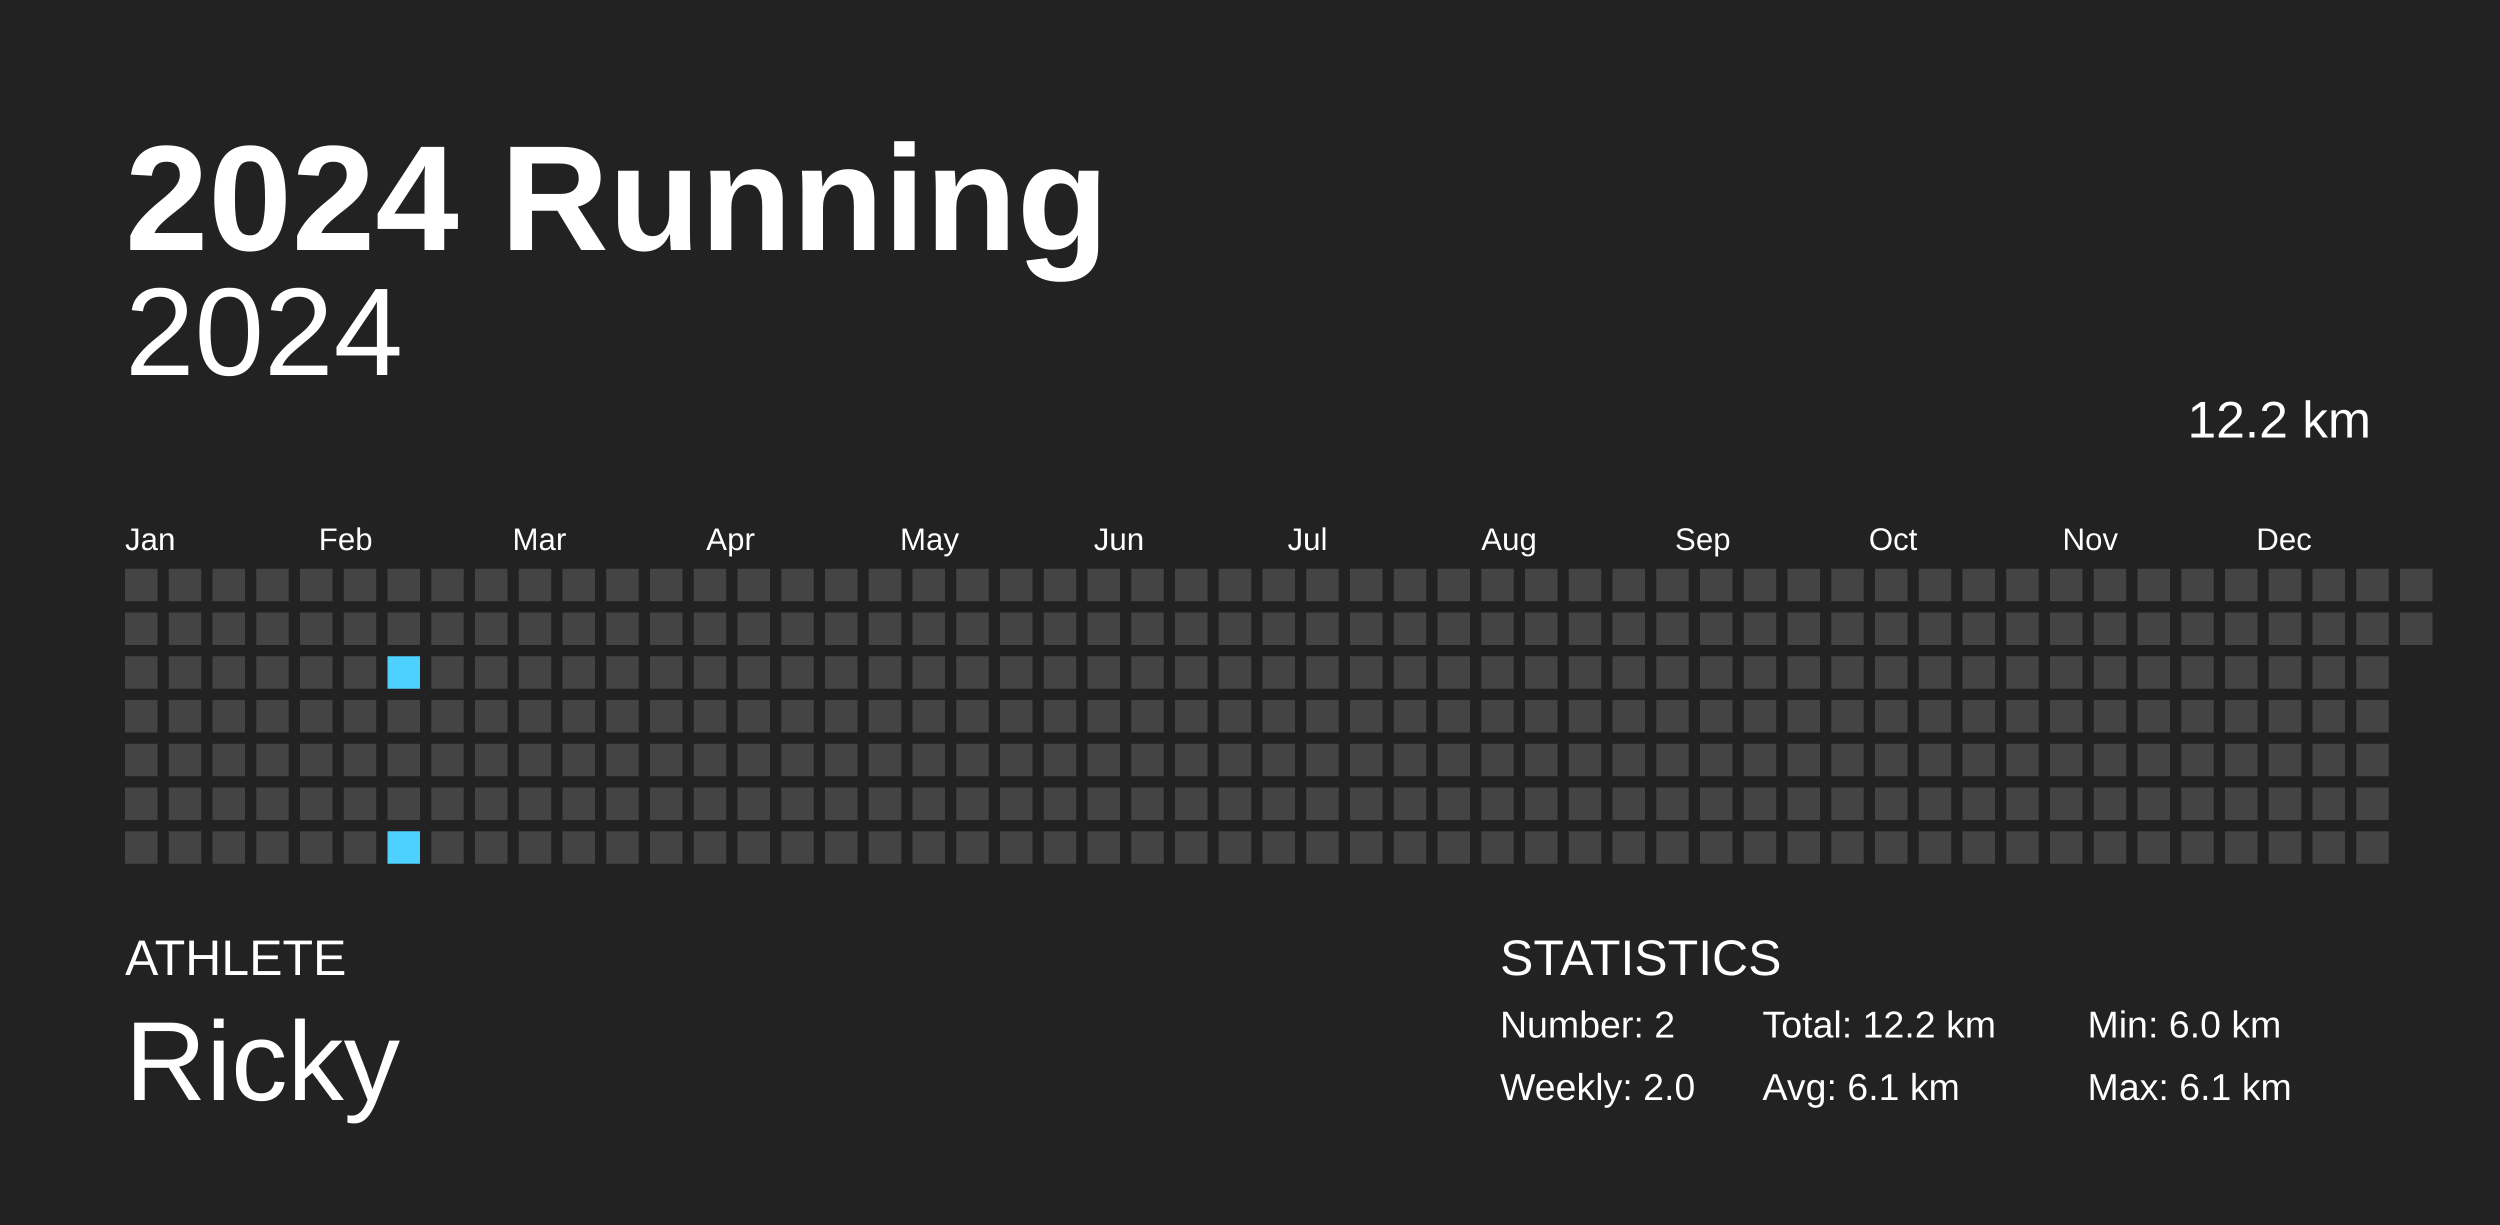
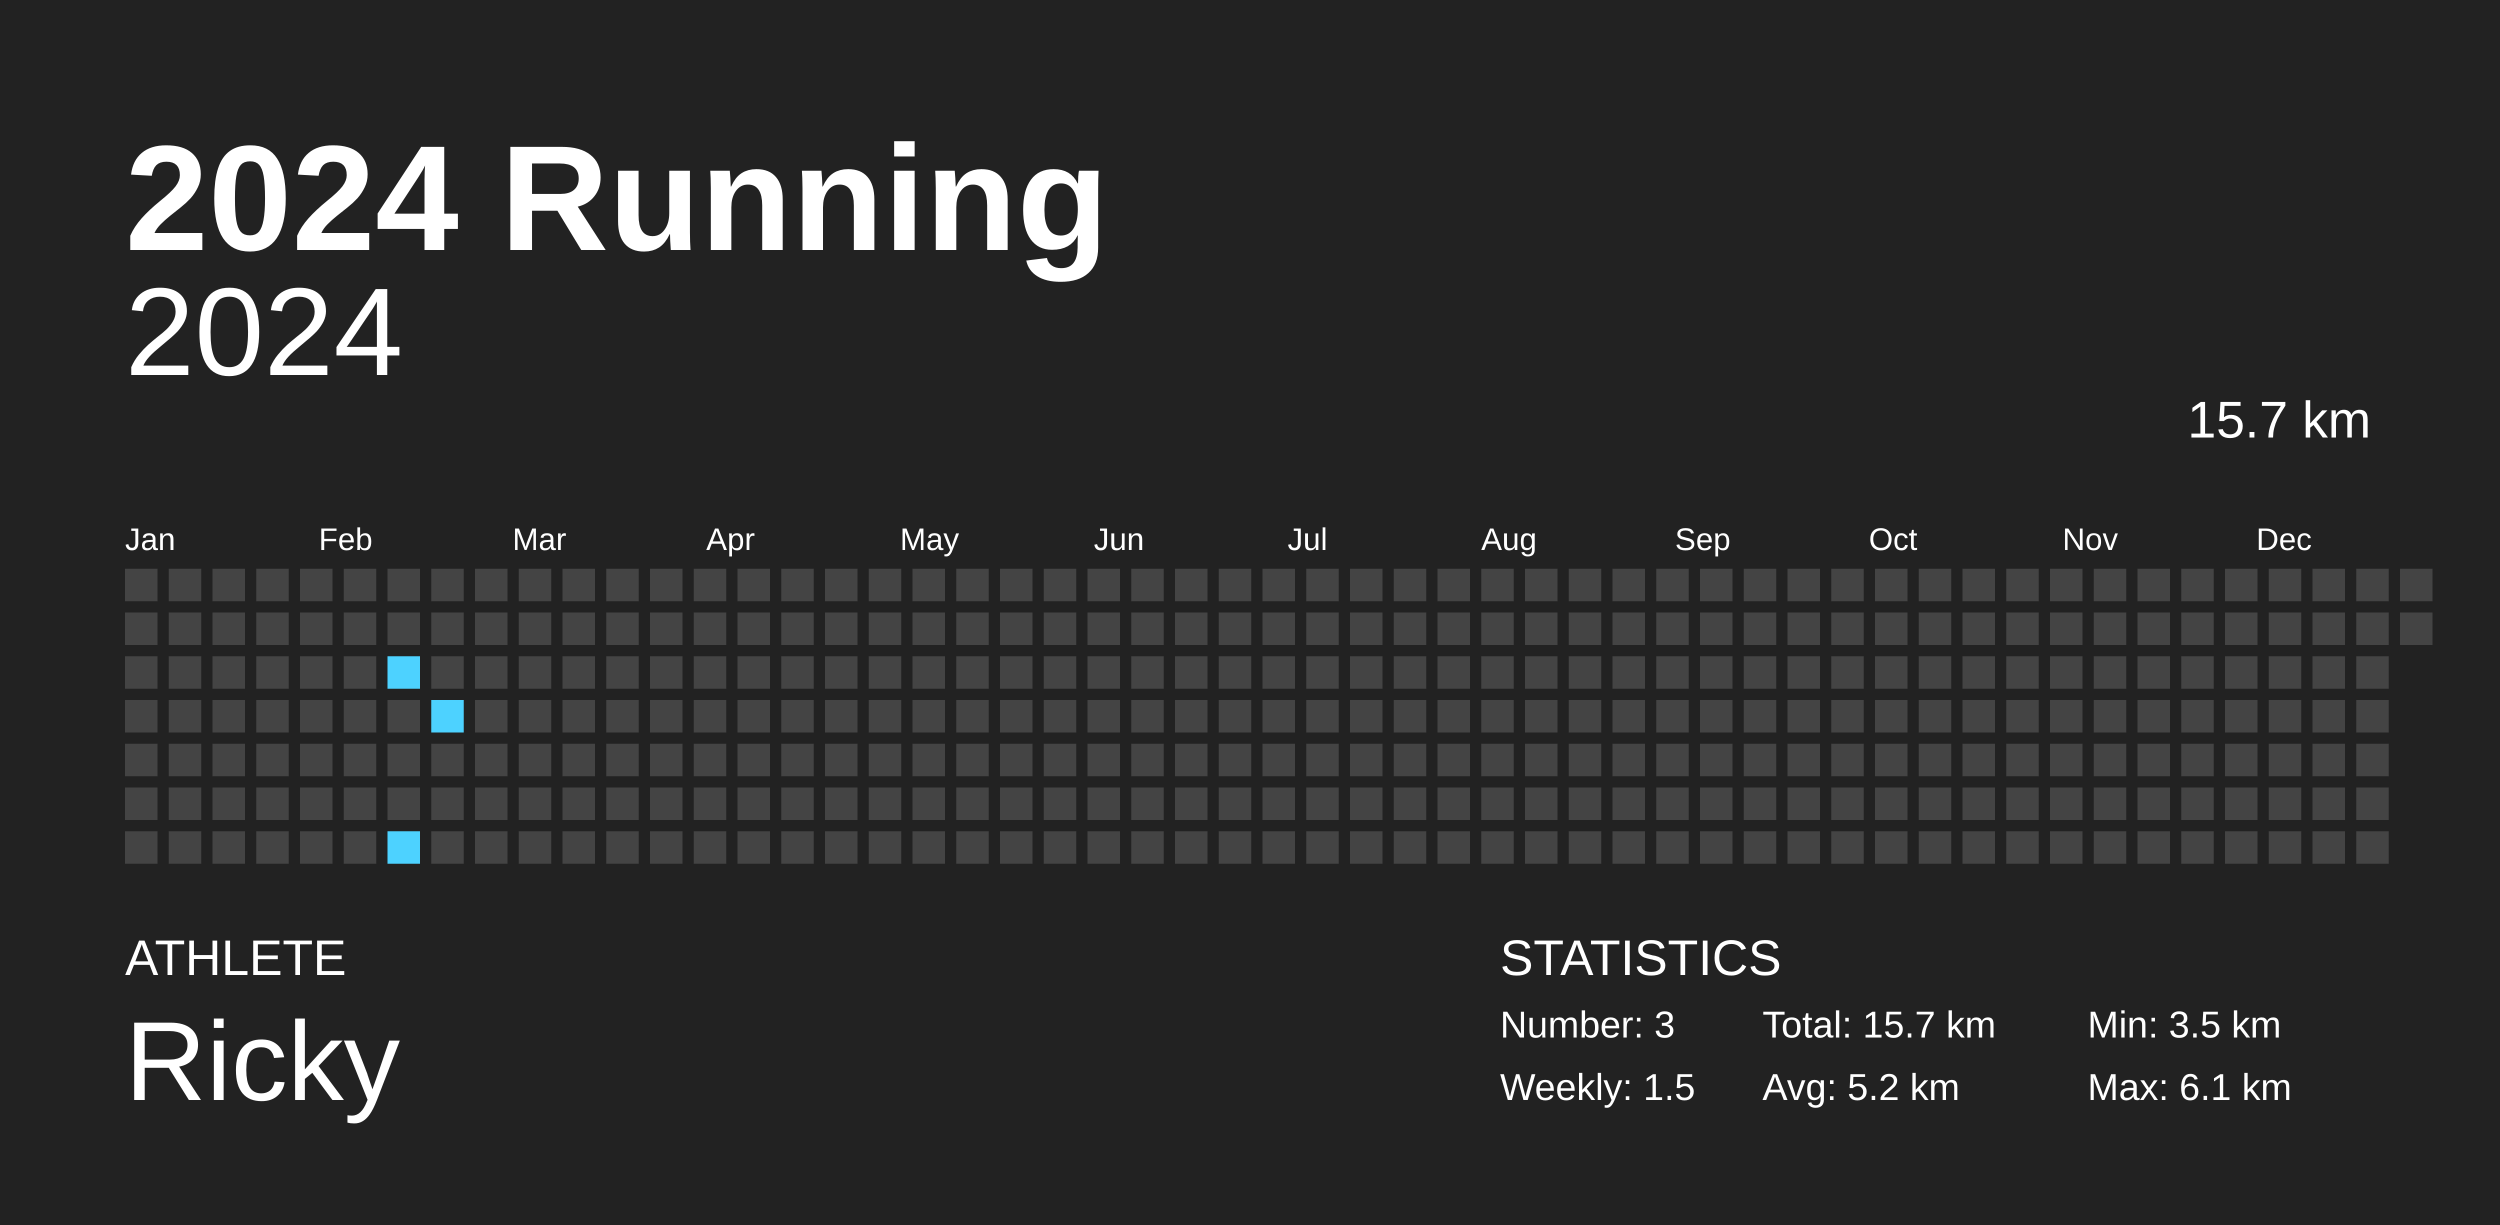
<svg xmlns="http://www.w3.org/2000/svg" baseProfile="full" height="98mm" version="1.1" viewBox="0,0,200,98" width="200mm">
  <defs />
  <rect fill="#222222" height="98" width="200" x="0" y="0" />
  <text fill="#FFFFFF" style="font-size:12px; font-family:Arial; font-weight:bold;" x="10" y="20">2024 Running</text>
  <text fill="#FFFFFF" style="font-size:4px; font-family:Arial" x="10" y="78">ATHLETE</text>
  <text fill="#FFFFFF" style="font-size:9px; font-family:Arial" x="10" y="88">Ricky</text>
  <text fill="#FFFFFF" style="font-size:4px; font-family:Arial" x="120" y="78">STATISTICS</text>
-   <text fill="#FFFFFF" style="font-size:3px; font-family:Arial" x="120" y="83">Number: 2</text>
-   <text fill="#FFFFFF" style="font-size:3px; font-family:Arial" x="120" y="88">Weekly: 2.0</text>
-   <text fill="#FFFFFF" style="font-size:3px; font-family:Arial" x="141" y="83">Total: 12.2 km</text>
-   <text fill="#FFFFFF" style="font-size:3px; font-family:Arial" x="141" y="88">Avg: 6.1 km</text>
-   <text fill="#FFFFFF" style="font-size:3px; font-family:Arial" x="167" y="83">Min: 6.0 km</text>
+   <text fill="#FFFFFF" style="font-size:3px; font-family:Arial" x="120" y="83">Number: 3</text>
+   <text fill="#FFFFFF" style="font-size:3px; font-family:Arial" x="120" y="88">Weekly: 1.5</text>
+   <text fill="#FFFFFF" style="font-size:3px; font-family:Arial" x="141" y="83">Total: 15.7 km</text>
+   <text fill="#FFFFFF" style="font-size:3px; font-family:Arial" x="141" y="88">Avg: 5.2 km</text>
+   <text fill="#FFFFFF" style="font-size:3px; font-family:Arial" x="167" y="83">Min: 3.5 km</text>
  <text fill="#FFFFFF" style="font-size:3px; font-family:Arial" x="167" y="88">Max: 6.1 km</text>
  <text alignment-baseline="hanging" fill="#FFFFFF" style="font-size:10.0px; font-family:Arial;" x="10" y="30">2024</text>
-   <text alignment-baseline="hanging" fill="#FFFFFF" style="font-size:4.125px; font-family:Arial;" x="175" y="35">12.2 km</text>
+   <text alignment-baseline="hanging" fill="#FFFFFF" style="font-size:4.125px; font-family:Arial;" x="175" y="35">15.7 km</text>
  <text fill="#FFFFFF" style="font-size:2.5px; font-family:Arial" x="10.0" y="44">Jan</text>
  <text fill="#FFFFFF" style="font-size:2.5px; font-family:Arial" x="25.5" y="44">Feb</text>
  <text fill="#FFFFFF" style="font-size:2.5px; font-family:Arial" x="41.0" y="44">Mar</text>
  <text fill="#FFFFFF" style="font-size:2.5px; font-family:Arial" x="56.5" y="44">Apr</text>
  <text fill="#FFFFFF" style="font-size:2.5px; font-family:Arial" x="72.0" y="44">May</text>
  <text fill="#FFFFFF" style="font-size:2.5px; font-family:Arial" x="87.5" y="44">Jun</text>
  <text fill="#FFFFFF" style="font-size:2.5px; font-family:Arial" x="103.0" y="44">Jul</text>
  <text fill="#FFFFFF" style="font-size:2.5px; font-family:Arial" x="118.5" y="44">Aug</text>
  <text fill="#FFFFFF" style="font-size:2.5px; font-family:Arial" x="134.0" y="44">Sep</text>
  <text fill="#FFFFFF" style="font-size:2.5px; font-family:Arial" x="149.5" y="44">Oct</text>
  <text fill="#FFFFFF" style="font-size:2.5px; font-family:Arial" x="165.0" y="44">Nov</text>
  <text fill="#FFFFFF" style="font-size:2.5px; font-family:Arial" x="180.5" y="44">Dec</text>
  <rect fill="#444444" height="2.6" width="2.6" x="10.0" y="45.5" />
  <rect fill="#444444" height="2.6" width="2.6" x="10.0" y="49.0" />
  <rect fill="#444444" height="2.6" width="2.6" x="10.0" y="52.5" />
  <rect fill="#444444" height="2.6" width="2.6" x="10.0" y="56.0" />
  <rect fill="#444444" height="2.6" width="2.6" x="10.0" y="59.5" />
  <rect fill="#444444" height="2.6" width="2.6" x="10.0" y="63.0" />
  <rect fill="#444444" height="2.6" width="2.6" x="10.0" y="66.5" />
  <rect fill="#444444" height="2.6" width="2.6" x="13.5" y="45.5" />
  <rect fill="#444444" height="2.6" width="2.6" x="13.5" y="49.0" />
  <rect fill="#444444" height="2.6" width="2.6" x="13.5" y="52.5" />
  <rect fill="#444444" height="2.6" width="2.6" x="13.5" y="56.0" />
  <rect fill="#444444" height="2.6" width="2.6" x="13.5" y="59.5" />
  <rect fill="#444444" height="2.6" width="2.6" x="13.5" y="63.0" />
  <rect fill="#444444" height="2.6" width="2.6" x="13.5" y="66.5" />
  <rect fill="#444444" height="2.6" width="2.6" x="17.0" y="45.5" />
  <rect fill="#444444" height="2.6" width="2.6" x="17.0" y="49.0" />
  <rect fill="#444444" height="2.6" width="2.6" x="17.0" y="52.5" />
  <rect fill="#444444" height="2.6" width="2.6" x="17.0" y="56.0" />
  <rect fill="#444444" height="2.6" width="2.6" x="17.0" y="59.5" />
  <rect fill="#444444" height="2.6" width="2.6" x="17.0" y="63.0" />
  <rect fill="#444444" height="2.6" width="2.6" x="17.0" y="66.5" />
  <rect fill="#444444" height="2.6" width="2.6" x="20.5" y="45.5" />
  <rect fill="#444444" height="2.6" width="2.6" x="20.5" y="49.0" />
  <rect fill="#444444" height="2.6" width="2.6" x="20.5" y="52.5" />
  <rect fill="#444444" height="2.6" width="2.6" x="20.5" y="56.0" />
  <rect fill="#444444" height="2.6" width="2.6" x="20.5" y="59.5" />
  <rect fill="#444444" height="2.6" width="2.6" x="20.5" y="63.0" />
  <rect fill="#444444" height="2.6" width="2.6" x="20.5" y="66.5" />
  <rect fill="#444444" height="2.6" width="2.6" x="24.0" y="45.5" />
  <rect fill="#444444" height="2.6" width="2.6" x="24.0" y="49.0" />
  <rect fill="#444444" height="2.6" width="2.6" x="24.0" y="52.5" />
  <rect fill="#444444" height="2.6" width="2.6" x="24.0" y="56.0" />
  <rect fill="#444444" height="2.6" width="2.6" x="24.0" y="59.5" />
  <rect fill="#444444" height="2.6" width="2.6" x="24.0" y="63.0" />
  <rect fill="#444444" height="2.6" width="2.6" x="24.0" y="66.5" />
  <rect fill="#444444" height="2.6" width="2.6" x="27.5" y="45.5" />
  <rect fill="#444444" height="2.6" width="2.6" x="27.5" y="49.0" />
  <rect fill="#444444" height="2.6" width="2.6" x="27.5" y="52.5" />
  <rect fill="#444444" height="2.6" width="2.6" x="27.5" y="56.0" />
  <rect fill="#444444" height="2.6" width="2.6" x="27.5" y="59.5" />
  <rect fill="#444444" height="2.6" width="2.6" x="27.5" y="63.0" />
  <rect fill="#444444" height="2.6" width="2.6" x="27.5" y="66.5" />
  <rect fill="#444444" height="2.6" width="2.6" x="31.0" y="45.5" />
  <rect fill="#444444" height="2.6" width="2.6" x="31.0" y="49.0" />
  <rect fill="#4dd2ff" height="2.6" width="2.6" x="31.0" y="52.5" />
  <rect fill="#444444" height="2.6" width="2.6" x="31.0" y="56.0" />
  <rect fill="#444444" height="2.6" width="2.6" x="31.0" y="59.5" />
  <rect fill="#444444" height="2.6" width="2.6" x="31.0" y="63.0" />
  <rect fill="#4dd2ff" height="2.6" width="2.6" x="31.0" y="66.5" />
  <rect fill="#444444" height="2.6" width="2.6" x="34.5" y="45.5" />
  <rect fill="#444444" height="2.6" width="2.6" x="34.5" y="49.0" />
  <rect fill="#444444" height="2.6" width="2.6" x="34.5" y="52.5" />
-   <rect fill="#444444" height="2.6" width="2.6" x="34.5" y="56.0" />
+   <rect fill="#4dd2ff" height="2.6" width="2.6" x="34.5" y="56.0" />
  <rect fill="#444444" height="2.6" width="2.6" x="34.5" y="59.5" />
  <rect fill="#444444" height="2.6" width="2.6" x="34.5" y="63.0" />
  <rect fill="#444444" height="2.6" width="2.6" x="34.5" y="66.5" />
  <rect fill="#444444" height="2.6" width="2.6" x="38.0" y="45.5" />
  <rect fill="#444444" height="2.6" width="2.6" x="38.0" y="49.0" />
  <rect fill="#444444" height="2.6" width="2.6" x="38.0" y="52.5" />
  <rect fill="#444444" height="2.6" width="2.6" x="38.0" y="56.0" />
  <rect fill="#444444" height="2.6" width="2.6" x="38.0" y="59.5" />
  <rect fill="#444444" height="2.6" width="2.6" x="38.0" y="63.0" />
  <rect fill="#444444" height="2.6" width="2.6" x="38.0" y="66.5" />
  <rect fill="#444444" height="2.6" width="2.6" x="41.5" y="45.5" />
  <rect fill="#444444" height="2.6" width="2.6" x="41.5" y="49.0" />
  <rect fill="#444444" height="2.6" width="2.6" x="41.5" y="52.5" />
  <rect fill="#444444" height="2.6" width="2.6" x="41.5" y="56.0" />
  <rect fill="#444444" height="2.6" width="2.6" x="41.5" y="59.5" />
  <rect fill="#444444" height="2.6" width="2.6" x="41.5" y="63.0" />
  <rect fill="#444444" height="2.6" width="2.6" x="41.5" y="66.5" />
  <rect fill="#444444" height="2.6" width="2.6" x="45.0" y="45.5" />
  <rect fill="#444444" height="2.6" width="2.6" x="45.0" y="49.0" />
  <rect fill="#444444" height="2.6" width="2.6" x="45.0" y="52.5" />
  <rect fill="#444444" height="2.6" width="2.6" x="45.0" y="56.0" />
  <rect fill="#444444" height="2.6" width="2.6" x="45.0" y="59.5" />
  <rect fill="#444444" height="2.6" width="2.6" x="45.0" y="63.0" />
  <rect fill="#444444" height="2.6" width="2.6" x="45.0" y="66.5" />
  <rect fill="#444444" height="2.6" width="2.6" x="48.5" y="45.5" />
  <rect fill="#444444" height="2.6" width="2.6" x="48.5" y="49.0" />
  <rect fill="#444444" height="2.6" width="2.6" x="48.5" y="52.5" />
  <rect fill="#444444" height="2.6" width="2.6" x="48.5" y="56.0" />
  <rect fill="#444444" height="2.6" width="2.6" x="48.5" y="59.5" />
  <rect fill="#444444" height="2.6" width="2.6" x="48.5" y="63.0" />
  <rect fill="#444444" height="2.6" width="2.6" x="48.5" y="66.5" />
  <rect fill="#444444" height="2.6" width="2.6" x="52.0" y="45.5" />
  <rect fill="#444444" height="2.6" width="2.6" x="52.0" y="49.0" />
  <rect fill="#444444" height="2.6" width="2.6" x="52.0" y="52.5" />
  <rect fill="#444444" height="2.6" width="2.6" x="52.0" y="56.0" />
  <rect fill="#444444" height="2.6" width="2.6" x="52.0" y="59.5" />
  <rect fill="#444444" height="2.6" width="2.6" x="52.0" y="63.0" />
  <rect fill="#444444" height="2.6" width="2.6" x="52.0" y="66.5" />
  <rect fill="#444444" height="2.6" width="2.6" x="55.5" y="45.5" />
  <rect fill="#444444" height="2.6" width="2.6" x="55.5" y="49.0" />
  <rect fill="#444444" height="2.6" width="2.6" x="55.5" y="52.5" />
  <rect fill="#444444" height="2.6" width="2.6" x="55.5" y="56.0" />
  <rect fill="#444444" height="2.6" width="2.6" x="55.5" y="59.5" />
  <rect fill="#444444" height="2.6" width="2.6" x="55.5" y="63.0" />
  <rect fill="#444444" height="2.6" width="2.6" x="55.5" y="66.5" />
  <rect fill="#444444" height="2.6" width="2.6" x="59.0" y="45.5" />
  <rect fill="#444444" height="2.6" width="2.6" x="59.0" y="49.0" />
  <rect fill="#444444" height="2.6" width="2.6" x="59.0" y="52.5" />
  <rect fill="#444444" height="2.6" width="2.6" x="59.0" y="56.0" />
  <rect fill="#444444" height="2.6" width="2.6" x="59.0" y="59.5" />
  <rect fill="#444444" height="2.6" width="2.6" x="59.0" y="63.0" />
  <rect fill="#444444" height="2.6" width="2.6" x="59.0" y="66.5" />
  <rect fill="#444444" height="2.6" width="2.6" x="62.5" y="45.5" />
  <rect fill="#444444" height="2.6" width="2.6" x="62.5" y="49.0" />
  <rect fill="#444444" height="2.6" width="2.6" x="62.5" y="52.5" />
  <rect fill="#444444" height="2.6" width="2.6" x="62.5" y="56.0" />
  <rect fill="#444444" height="2.6" width="2.6" x="62.5" y="59.5" />
  <rect fill="#444444" height="2.6" width="2.6" x="62.5" y="63.0" />
  <rect fill="#444444" height="2.6" width="2.6" x="62.5" y="66.5" />
  <rect fill="#444444" height="2.6" width="2.6" x="66.0" y="45.5" />
  <rect fill="#444444" height="2.6" width="2.6" x="66.0" y="49.0" />
  <rect fill="#444444" height="2.6" width="2.6" x="66.0" y="52.5" />
  <rect fill="#444444" height="2.6" width="2.6" x="66.0" y="56.0" />
  <rect fill="#444444" height="2.6" width="2.6" x="66.0" y="59.5" />
  <rect fill="#444444" height="2.6" width="2.6" x="66.0" y="63.0" />
  <rect fill="#444444" height="2.6" width="2.6" x="66.0" y="66.5" />
  <rect fill="#444444" height="2.6" width="2.6" x="69.5" y="45.5" />
  <rect fill="#444444" height="2.6" width="2.6" x="69.5" y="49.0" />
  <rect fill="#444444" height="2.6" width="2.6" x="69.5" y="52.5" />
  <rect fill="#444444" height="2.6" width="2.6" x="69.5" y="56.0" />
  <rect fill="#444444" height="2.6" width="2.6" x="69.5" y="59.5" />
  <rect fill="#444444" height="2.6" width="2.6" x="69.5" y="63.0" />
  <rect fill="#444444" height="2.6" width="2.6" x="69.5" y="66.5" />
  <rect fill="#444444" height="2.6" width="2.6" x="73.0" y="45.5" />
  <rect fill="#444444" height="2.6" width="2.6" x="73.0" y="49.0" />
  <rect fill="#444444" height="2.6" width="2.6" x="73.0" y="52.5" />
  <rect fill="#444444" height="2.6" width="2.6" x="73.0" y="56.0" />
  <rect fill="#444444" height="2.6" width="2.6" x="73.0" y="59.5" />
  <rect fill="#444444" height="2.6" width="2.6" x="73.0" y="63.0" />
  <rect fill="#444444" height="2.6" width="2.6" x="73.0" y="66.5" />
  <rect fill="#444444" height="2.6" width="2.6" x="76.5" y="45.5" />
  <rect fill="#444444" height="2.6" width="2.6" x="76.5" y="49.0" />
  <rect fill="#444444" height="2.6" width="2.6" x="76.5" y="52.5" />
  <rect fill="#444444" height="2.6" width="2.6" x="76.5" y="56.0" />
  <rect fill="#444444" height="2.6" width="2.6" x="76.5" y="59.5" />
  <rect fill="#444444" height="2.6" width="2.6" x="76.5" y="63.0" />
  <rect fill="#444444" height="2.6" width="2.6" x="76.5" y="66.5" />
  <rect fill="#444444" height="2.6" width="2.6" x="80.0" y="45.5" />
  <rect fill="#444444" height="2.6" width="2.6" x="80.0" y="49.0" />
  <rect fill="#444444" height="2.6" width="2.6" x="80.0" y="52.5" />
  <rect fill="#444444" height="2.6" width="2.6" x="80.0" y="56.0" />
  <rect fill="#444444" height="2.6" width="2.6" x="80.0" y="59.5" />
  <rect fill="#444444" height="2.6" width="2.6" x="80.0" y="63.0" />
  <rect fill="#444444" height="2.6" width="2.6" x="80.0" y="66.5" />
  <rect fill="#444444" height="2.6" width="2.6" x="83.5" y="45.5" />
  <rect fill="#444444" height="2.6" width="2.6" x="83.5" y="49.0" />
  <rect fill="#444444" height="2.6" width="2.6" x="83.5" y="52.5" />
  <rect fill="#444444" height="2.6" width="2.6" x="83.5" y="56.0" />
  <rect fill="#444444" height="2.6" width="2.6" x="83.5" y="59.5" />
  <rect fill="#444444" height="2.6" width="2.6" x="83.5" y="63.0" />
  <rect fill="#444444" height="2.6" width="2.6" x="83.5" y="66.5" />
  <rect fill="#444444" height="2.6" width="2.6" x="87.0" y="45.5" />
  <rect fill="#444444" height="2.6" width="2.6" x="87.0" y="49.0" />
  <rect fill="#444444" height="2.6" width="2.6" x="87.0" y="52.5" />
  <rect fill="#444444" height="2.6" width="2.6" x="87.0" y="56.0" />
  <rect fill="#444444" height="2.6" width="2.6" x="87.0" y="59.5" />
  <rect fill="#444444" height="2.6" width="2.6" x="87.0" y="63.0" />
  <rect fill="#444444" height="2.6" width="2.6" x="87.0" y="66.5" />
  <rect fill="#444444" height="2.6" width="2.6" x="90.5" y="45.5" />
  <rect fill="#444444" height="2.6" width="2.6" x="90.5" y="49.0" />
  <rect fill="#444444" height="2.6" width="2.6" x="90.5" y="52.5" />
  <rect fill="#444444" height="2.6" width="2.6" x="90.5" y="56.0" />
  <rect fill="#444444" height="2.6" width="2.6" x="90.5" y="59.5" />
  <rect fill="#444444" height="2.6" width="2.6" x="90.5" y="63.0" />
  <rect fill="#444444" height="2.6" width="2.6" x="90.5" y="66.5" />
  <rect fill="#444444" height="2.6" width="2.6" x="94.0" y="45.5" />
  <rect fill="#444444" height="2.6" width="2.6" x="94.0" y="49.0" />
  <rect fill="#444444" height="2.6" width="2.6" x="94.0" y="52.5" />
  <rect fill="#444444" height="2.6" width="2.6" x="94.0" y="56.0" />
  <rect fill="#444444" height="2.6" width="2.6" x="94.0" y="59.5" />
  <rect fill="#444444" height="2.6" width="2.6" x="94.0" y="63.0" />
  <rect fill="#444444" height="2.6" width="2.6" x="94.0" y="66.5" />
  <rect fill="#444444" height="2.6" width="2.6" x="97.5" y="45.5" />
  <rect fill="#444444" height="2.6" width="2.6" x="97.5" y="49.0" />
  <rect fill="#444444" height="2.6" width="2.6" x="97.5" y="52.5" />
  <rect fill="#444444" height="2.6" width="2.6" x="97.5" y="56.0" />
  <rect fill="#444444" height="2.6" width="2.6" x="97.5" y="59.5" />
  <rect fill="#444444" height="2.6" width="2.6" x="97.5" y="63.0" />
  <rect fill="#444444" height="2.6" width="2.6" x="97.5" y="66.5" />
  <rect fill="#444444" height="2.6" width="2.6" x="101.0" y="45.5" />
  <rect fill="#444444" height="2.6" width="2.6" x="101.0" y="49.0" />
  <rect fill="#444444" height="2.6" width="2.6" x="101.0" y="52.5" />
  <rect fill="#444444" height="2.6" width="2.6" x="101.0" y="56.0" />
  <rect fill="#444444" height="2.6" width="2.6" x="101.0" y="59.5" />
  <rect fill="#444444" height="2.6" width="2.6" x="101.0" y="63.0" />
  <rect fill="#444444" height="2.6" width="2.6" x="101.0" y="66.5" />
  <rect fill="#444444" height="2.6" width="2.6" x="104.5" y="45.5" />
  <rect fill="#444444" height="2.6" width="2.6" x="104.5" y="49.0" />
  <rect fill="#444444" height="2.6" width="2.6" x="104.5" y="52.5" />
  <rect fill="#444444" height="2.6" width="2.6" x="104.5" y="56.0" />
  <rect fill="#444444" height="2.6" width="2.6" x="104.5" y="59.5" />
  <rect fill="#444444" height="2.6" width="2.6" x="104.5" y="63.0" />
  <rect fill="#444444" height="2.6" width="2.6" x="104.5" y="66.5" />
  <rect fill="#444444" height="2.6" width="2.6" x="108.0" y="45.5" />
  <rect fill="#444444" height="2.6" width="2.6" x="108.0" y="49.0" />
  <rect fill="#444444" height="2.6" width="2.6" x="108.0" y="52.5" />
  <rect fill="#444444" height="2.6" width="2.6" x="108.0" y="56.0" />
  <rect fill="#444444" height="2.6" width="2.6" x="108.0" y="59.5" />
  <rect fill="#444444" height="2.6" width="2.6" x="108.0" y="63.0" />
  <rect fill="#444444" height="2.6" width="2.6" x="108.0" y="66.5" />
  <rect fill="#444444" height="2.6" width="2.6" x="111.5" y="45.5" />
  <rect fill="#444444" height="2.6" width="2.6" x="111.5" y="49.0" />
  <rect fill="#444444" height="2.6" width="2.6" x="111.5" y="52.5" />
  <rect fill="#444444" height="2.6" width="2.6" x="111.5" y="56.0" />
  <rect fill="#444444" height="2.6" width="2.6" x="111.5" y="59.5" />
  <rect fill="#444444" height="2.6" width="2.6" x="111.5" y="63.0" />
  <rect fill="#444444" height="2.6" width="2.6" x="111.5" y="66.5" />
  <rect fill="#444444" height="2.6" width="2.6" x="115.0" y="45.5" />
  <rect fill="#444444" height="2.6" width="2.6" x="115.0" y="49.0" />
  <rect fill="#444444" height="2.6" width="2.6" x="115.0" y="52.5" />
  <rect fill="#444444" height="2.6" width="2.6" x="115.0" y="56.0" />
  <rect fill="#444444" height="2.6" width="2.6" x="115.0" y="59.5" />
  <rect fill="#444444" height="2.6" width="2.6" x="115.0" y="63.0" />
  <rect fill="#444444" height="2.6" width="2.6" x="115.0" y="66.5" />
  <rect fill="#444444" height="2.6" width="2.6" x="118.5" y="45.5" />
  <rect fill="#444444" height="2.6" width="2.6" x="118.5" y="49.0" />
  <rect fill="#444444" height="2.6" width="2.6" x="118.5" y="52.5" />
  <rect fill="#444444" height="2.6" width="2.6" x="118.5" y="56.0" />
  <rect fill="#444444" height="2.6" width="2.6" x="118.5" y="59.5" />
  <rect fill="#444444" height="2.6" width="2.6" x="118.5" y="63.0" />
  <rect fill="#444444" height="2.6" width="2.6" x="118.5" y="66.5" />
  <rect fill="#444444" height="2.6" width="2.6" x="122.0" y="45.5" />
  <rect fill="#444444" height="2.6" width="2.6" x="122.0" y="49.0" />
  <rect fill="#444444" height="2.6" width="2.6" x="122.0" y="52.5" />
  <rect fill="#444444" height="2.6" width="2.6" x="122.0" y="56.0" />
  <rect fill="#444444" height="2.6" width="2.6" x="122.0" y="59.5" />
  <rect fill="#444444" height="2.6" width="2.6" x="122.0" y="63.0" />
  <rect fill="#444444" height="2.6" width="2.6" x="122.0" y="66.5" />
  <rect fill="#444444" height="2.6" width="2.6" x="125.5" y="45.5" />
  <rect fill="#444444" height="2.6" width="2.6" x="125.5" y="49.0" />
  <rect fill="#444444" height="2.6" width="2.6" x="125.5" y="52.5" />
  <rect fill="#444444" height="2.6" width="2.6" x="125.5" y="56.0" />
  <rect fill="#444444" height="2.6" width="2.6" x="125.5" y="59.5" />
  <rect fill="#444444" height="2.6" width="2.6" x="125.5" y="63.0" />
  <rect fill="#444444" height="2.6" width="2.6" x="125.5" y="66.5" />
  <rect fill="#444444" height="2.6" width="2.6" x="129.0" y="45.5" />
  <rect fill="#444444" height="2.6" width="2.6" x="129.0" y="49.0" />
  <rect fill="#444444" height="2.6" width="2.6" x="129.0" y="52.5" />
  <rect fill="#444444" height="2.6" width="2.6" x="129.0" y="56.0" />
  <rect fill="#444444" height="2.6" width="2.6" x="129.0" y="59.5" />
  <rect fill="#444444" height="2.6" width="2.6" x="129.0" y="63.0" />
  <rect fill="#444444" height="2.6" width="2.6" x="129.0" y="66.5" />
  <rect fill="#444444" height="2.6" width="2.6" x="132.5" y="45.5" />
  <rect fill="#444444" height="2.6" width="2.6" x="132.5" y="49.0" />
  <rect fill="#444444" height="2.6" width="2.6" x="132.5" y="52.5" />
  <rect fill="#444444" height="2.6" width="2.6" x="132.5" y="56.0" />
  <rect fill="#444444" height="2.6" width="2.6" x="132.5" y="59.5" />
  <rect fill="#444444" height="2.6" width="2.6" x="132.5" y="63.0" />
  <rect fill="#444444" height="2.6" width="2.6" x="132.5" y="66.5" />
  <rect fill="#444444" height="2.6" width="2.6" x="136.0" y="45.5" />
  <rect fill="#444444" height="2.6" width="2.6" x="136.0" y="49.0" />
  <rect fill="#444444" height="2.6" width="2.6" x="136.0" y="52.5" />
  <rect fill="#444444" height="2.6" width="2.6" x="136.0" y="56.0" />
  <rect fill="#444444" height="2.6" width="2.6" x="136.0" y="59.5" />
  <rect fill="#444444" height="2.6" width="2.6" x="136.0" y="63.0" />
  <rect fill="#444444" height="2.6" width="2.6" x="136.0" y="66.5" />
  <rect fill="#444444" height="2.6" width="2.6" x="139.5" y="45.5" />
  <rect fill="#444444" height="2.6" width="2.6" x="139.5" y="49.0" />
  <rect fill="#444444" height="2.6" width="2.6" x="139.5" y="52.5" />
  <rect fill="#444444" height="2.6" width="2.6" x="139.5" y="56.0" />
  <rect fill="#444444" height="2.6" width="2.6" x="139.5" y="59.5" />
  <rect fill="#444444" height="2.6" width="2.6" x="139.5" y="63.0" />
  <rect fill="#444444" height="2.6" width="2.6" x="139.5" y="66.5" />
  <rect fill="#444444" height="2.6" width="2.6" x="143.0" y="45.5" />
  <rect fill="#444444" height="2.6" width="2.6" x="143.0" y="49.0" />
  <rect fill="#444444" height="2.6" width="2.6" x="143.0" y="52.5" />
  <rect fill="#444444" height="2.6" width="2.6" x="143.0" y="56.0" />
  <rect fill="#444444" height="2.6" width="2.6" x="143.0" y="59.5" />
  <rect fill="#444444" height="2.6" width="2.6" x="143.0" y="63.0" />
  <rect fill="#444444" height="2.6" width="2.6" x="143.0" y="66.5" />
  <rect fill="#444444" height="2.6" width="2.6" x="146.5" y="45.5" />
  <rect fill="#444444" height="2.6" width="2.6" x="146.5" y="49.0" />
  <rect fill="#444444" height="2.6" width="2.6" x="146.5" y="52.5" />
  <rect fill="#444444" height="2.6" width="2.6" x="146.5" y="56.0" />
  <rect fill="#444444" height="2.6" width="2.6" x="146.5" y="59.5" />
  <rect fill="#444444" height="2.6" width="2.6" x="146.5" y="63.0" />
  <rect fill="#444444" height="2.6" width="2.6" x="146.5" y="66.5" />
  <rect fill="#444444" height="2.6" width="2.6" x="150.0" y="45.5" />
  <rect fill="#444444" height="2.6" width="2.6" x="150.0" y="49.0" />
  <rect fill="#444444" height="2.6" width="2.6" x="150.0" y="52.5" />
  <rect fill="#444444" height="2.6" width="2.6" x="150.0" y="56.0" />
  <rect fill="#444444" height="2.6" width="2.6" x="150.0" y="59.5" />
  <rect fill="#444444" height="2.6" width="2.6" x="150.0" y="63.0" />
  <rect fill="#444444" height="2.6" width="2.6" x="150.0" y="66.5" />
  <rect fill="#444444" height="2.6" width="2.6" x="153.5" y="45.5" />
  <rect fill="#444444" height="2.6" width="2.6" x="153.5" y="49.0" />
  <rect fill="#444444" height="2.6" width="2.6" x="153.5" y="52.5" />
  <rect fill="#444444" height="2.6" width="2.6" x="153.5" y="56.0" />
  <rect fill="#444444" height="2.6" width="2.6" x="153.5" y="59.5" />
  <rect fill="#444444" height="2.6" width="2.6" x="153.5" y="63.0" />
  <rect fill="#444444" height="2.6" width="2.6" x="153.5" y="66.5" />
  <rect fill="#444444" height="2.6" width="2.6" x="157.0" y="45.5" />
  <rect fill="#444444" height="2.6" width="2.6" x="157.0" y="49.0" />
  <rect fill="#444444" height="2.6" width="2.6" x="157.0" y="52.5" />
  <rect fill="#444444" height="2.6" width="2.6" x="157.0" y="56.0" />
  <rect fill="#444444" height="2.6" width="2.6" x="157.0" y="59.5" />
  <rect fill="#444444" height="2.6" width="2.6" x="157.0" y="63.0" />
  <rect fill="#444444" height="2.6" width="2.6" x="157.0" y="66.5" />
  <rect fill="#444444" height="2.6" width="2.6" x="160.5" y="45.5" />
  <rect fill="#444444" height="2.6" width="2.6" x="160.5" y="49.0" />
  <rect fill="#444444" height="2.6" width="2.6" x="160.5" y="52.5" />
  <rect fill="#444444" height="2.6" width="2.6" x="160.5" y="56.0" />
  <rect fill="#444444" height="2.6" width="2.6" x="160.5" y="59.5" />
  <rect fill="#444444" height="2.6" width="2.6" x="160.5" y="63.0" />
  <rect fill="#444444" height="2.6" width="2.6" x="160.5" y="66.5" />
  <rect fill="#444444" height="2.6" width="2.6" x="164.0" y="45.5" />
  <rect fill="#444444" height="2.6" width="2.6" x="164.0" y="49.0" />
  <rect fill="#444444" height="2.6" width="2.6" x="164.0" y="52.5" />
  <rect fill="#444444" height="2.6" width="2.6" x="164.0" y="56.0" />
  <rect fill="#444444" height="2.6" width="2.6" x="164.0" y="59.5" />
  <rect fill="#444444" height="2.6" width="2.6" x="164.0" y="63.0" />
  <rect fill="#444444" height="2.6" width="2.6" x="164.0" y="66.5" />
  <rect fill="#444444" height="2.6" width="2.6" x="167.5" y="45.5" />
  <rect fill="#444444" height="2.6" width="2.6" x="167.5" y="49.0" />
  <rect fill="#444444" height="2.6" width="2.6" x="167.5" y="52.5" />
  <rect fill="#444444" height="2.6" width="2.6" x="167.5" y="56.0" />
  <rect fill="#444444" height="2.6" width="2.6" x="167.5" y="59.5" />
  <rect fill="#444444" height="2.6" width="2.6" x="167.5" y="63.0" />
  <rect fill="#444444" height="2.6" width="2.6" x="167.5" y="66.5" />
  <rect fill="#444444" height="2.6" width="2.6" x="171.0" y="45.5" />
  <rect fill="#444444" height="2.6" width="2.6" x="171.0" y="49.0" />
  <rect fill="#444444" height="2.6" width="2.6" x="171.0" y="52.5" />
  <rect fill="#444444" height="2.6" width="2.6" x="171.0" y="56.0" />
  <rect fill="#444444" height="2.6" width="2.6" x="171.0" y="59.5" />
  <rect fill="#444444" height="2.6" width="2.6" x="171.0" y="63.0" />
  <rect fill="#444444" height="2.6" width="2.6" x="171.0" y="66.5" />
  <rect fill="#444444" height="2.6" width="2.6" x="174.5" y="45.5" />
  <rect fill="#444444" height="2.6" width="2.6" x="174.5" y="49.0" />
  <rect fill="#444444" height="2.6" width="2.6" x="174.5" y="52.5" />
  <rect fill="#444444" height="2.6" width="2.6" x="174.5" y="56.0" />
  <rect fill="#444444" height="2.6" width="2.6" x="174.5" y="59.5" />
  <rect fill="#444444" height="2.6" width="2.6" x="174.5" y="63.0" />
  <rect fill="#444444" height="2.6" width="2.6" x="174.5" y="66.5" />
  <rect fill="#444444" height="2.6" width="2.6" x="178.0" y="45.5" />
  <rect fill="#444444" height="2.6" width="2.6" x="178.0" y="49.0" />
  <rect fill="#444444" height="2.6" width="2.6" x="178.0" y="52.5" />
  <rect fill="#444444" height="2.6" width="2.6" x="178.0" y="56.0" />
  <rect fill="#444444" height="2.6" width="2.6" x="178.0" y="59.5" />
  <rect fill="#444444" height="2.6" width="2.6" x="178.0" y="63.0" />
  <rect fill="#444444" height="2.6" width="2.6" x="178.0" y="66.5" />
  <rect fill="#444444" height="2.6" width="2.6" x="181.5" y="45.5" />
  <rect fill="#444444" height="2.6" width="2.6" x="181.5" y="49.0" />
  <rect fill="#444444" height="2.6" width="2.6" x="181.5" y="52.5" />
  <rect fill="#444444" height="2.6" width="2.6" x="181.5" y="56.0" />
  <rect fill="#444444" height="2.6" width="2.6" x="181.5" y="59.5" />
  <rect fill="#444444" height="2.6" width="2.6" x="181.5" y="63.0" />
  <rect fill="#444444" height="2.6" width="2.6" x="181.5" y="66.5" />
  <rect fill="#444444" height="2.6" width="2.6" x="185.0" y="45.5" />
  <rect fill="#444444" height="2.6" width="2.6" x="185.0" y="49.0" />
  <rect fill="#444444" height="2.6" width="2.6" x="185.0" y="52.5" />
  <rect fill="#444444" height="2.6" width="2.6" x="185.0" y="56.0" />
  <rect fill="#444444" height="2.6" width="2.6" x="185.0" y="59.5" />
  <rect fill="#444444" height="2.6" width="2.6" x="185.0" y="63.0" />
  <rect fill="#444444" height="2.6" width="2.6" x="185.0" y="66.5" />
  <rect fill="#444444" height="2.6" width="2.6" x="188.5" y="45.5" />
  <rect fill="#444444" height="2.6" width="2.6" x="188.5" y="49.0" />
  <rect fill="#444444" height="2.6" width="2.6" x="188.5" y="52.5" />
  <rect fill="#444444" height="2.6" width="2.6" x="188.5" y="56.0" />
  <rect fill="#444444" height="2.6" width="2.6" x="188.5" y="59.5" />
  <rect fill="#444444" height="2.6" width="2.6" x="188.5" y="63.0" />
  <rect fill="#444444" height="2.6" width="2.6" x="188.5" y="66.5" />
  <rect fill="#444444" height="2.6" width="2.6" x="192.0" y="45.5" />
  <rect fill="#444444" height="2.6" width="2.6" x="192.0" y="49.0" />
</svg>
